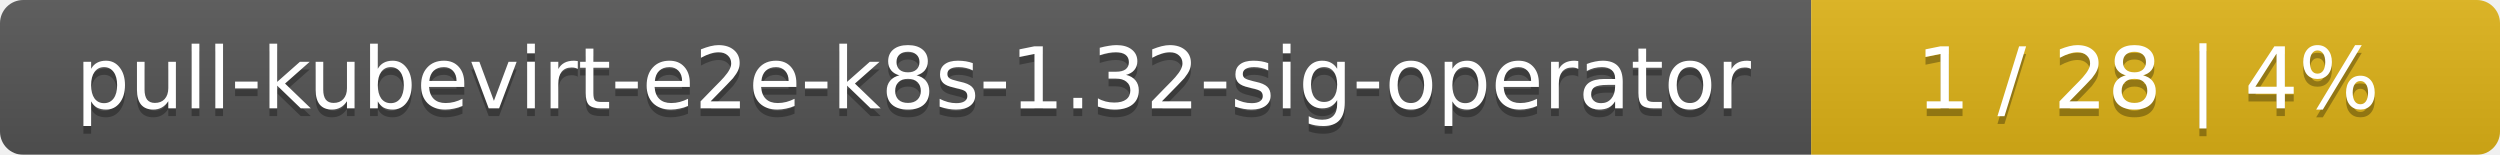
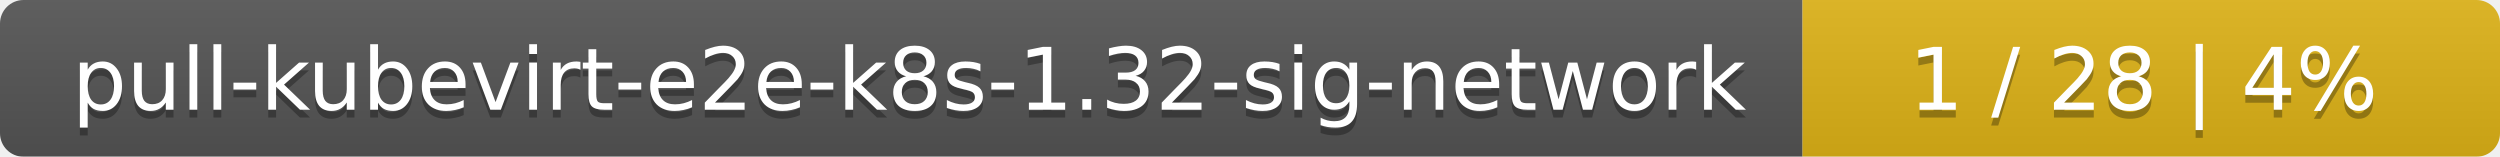
- <svg xmlns="http://www.w3.org/2000/svg" width="323" height="20">
+ <svg xmlns="http://www.w3.org/2000/svg" width="319" height="20">
  <linearGradient id="smooth" x2="0" y2="100%">
    <stop offset="0" stop-color="#bbb" stop-opacity=".1" />
    <stop offset="1" stop-opacity=".1" />
  </linearGradient>
  <mask id="round">
-     <rect width="323" height="20" rx="3" fill="#fff" />
+     <rect width="319" height="20" rx="3" fill="#fff" />
  </mask>
  <g mask="url(#round)">
-     <rect width="234" height="20" fill="#555" />
-     <rect x="234" width="89" height="20" fill="#dfb317" />
-     <rect width="323" height="20" fill="url(#smooth)" />
+     <rect width="230" height="20" fill="#555" />
+     <rect x="230" width="89" height="20" fill="#dfb317" />
+     <rect width="319" height="20" fill="url(#smooth)" />
  </g>
  <g fill="#fff" text-anchor="middle" font-family="DejaVu Sans,Verdana,Geneva,sans-serif" font-size="11">
-     <text x="118" y="15" fill="#010101" fill-opacity=".3">pull-kubevirt-e2e-k8s-1.32-sig-operator</text>
-     <text x="118" y="14">pull-kubevirt-e2e-k8s-1.32-sig-operator</text>
-     <text x="277.5" y="15" fill="#010101" fill-opacity=".3">1 / 28    |    4%</text>
-     <text x="277.5" y="14">1 / 28    |    4%</text>
+     <text x="116" y="15" fill="#010101" fill-opacity=".3">pull-kubevirt-e2e-k8s-1.32-sig-network</text>
+     <text x="116" y="14">pull-kubevirt-e2e-k8s-1.32-sig-network</text>
+     <text x="273.5" y="15" fill="#010101" fill-opacity=".3">1 / 28    |    4%</text>
+     <text x="273.5" y="14">1 / 28    |    4%</text>
  </g>
</svg>
